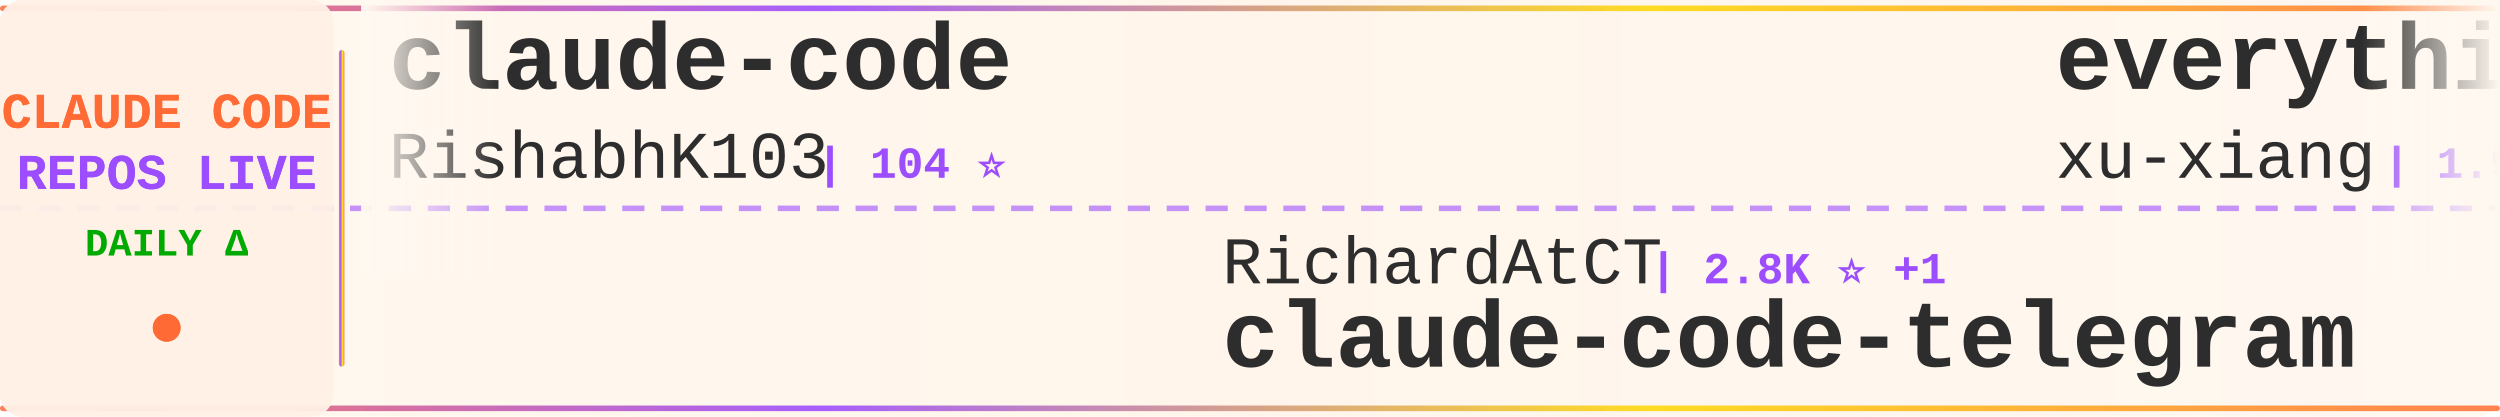
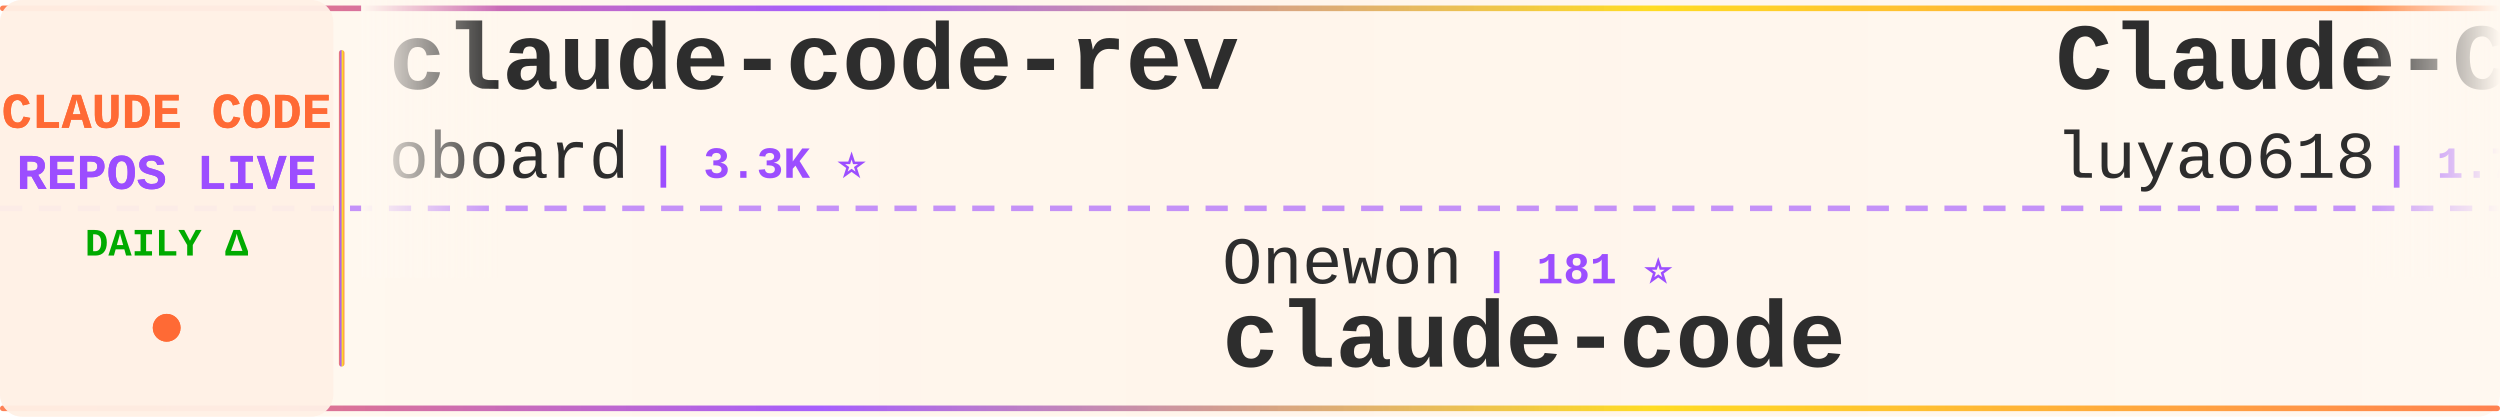
<svg xmlns="http://www.w3.org/2000/svg" width="900" height="150">
  <defs>
    <linearGradient id="tickerBg" x1="0%" y1="0%" x2="100%" y2="0%">
      <stop offset="0%" style="stop-color:#fff8f0;stop-opacity:0.98" />
      <stop offset="50%" style="stop-color:#fff5eb;stop-opacity:1" />
      <stop offset="100%" style="stop-color:#fff8f0;stop-opacity:0.98" />
    </linearGradient>
    <linearGradient id="borderGrad" x1="0%" y1="0%" x2="100%" y2="0%">
      <stop offset="0%" style="stop-color:#FF6B35;stop-opacity:0.85">
        <animate attributeName="stop-opacity" values="0.85;1;0.85" dur="2s" repeatCount="indefinite" />
      </stop>
      <stop offset="33%" style="stop-color:#9C4EFF;stop-opacity:0.9">
        <animate attributeName="stop-opacity" values="0.9;1;0.9" dur="2.2s" repeatCount="indefinite" />
      </stop>
      <stop offset="66%" style="stop-color:#FFD700;stop-opacity:0.85">
        <animate attributeName="stop-opacity" values="0.85;1;0.85" dur="1.8s" repeatCount="indefinite" />
      </stop>
      <stop offset="100%" style="stop-color:#FF6B35;stop-opacity:0.85">
        <animate attributeName="stop-opacity" values="0.85;1;0.85" dur="2s" repeatCount="indefinite" />
      </stop>
    </linearGradient>
    <filter id="textGlow">
      <feGaussianBlur stdDeviation="0.15" result="coloredBlur" />
      <feMerge>
        <feMergeNode in="coloredBlur" />
        <feMergeNode in="SourceGraphic" />
      </feMerge>
    </filter>
    <filter id="metricGlow">
      <feGaussianBlur stdDeviation="0.2" result="coloredBlur" />
      <feMerge>
        <feMergeNode in="coloredBlur" />
        <feMergeNode in="SourceGraphic" />
      </feMerge>
    </filter>
    <linearGradient id="leftFade" x1="0%" y1="0%" x2="100%" y2="0%">
      <stop offset="0%" style="stop-color:#fff8f0;stop-opacity:1" />
      <stop offset="100%" style="stop-color:#fff8f0;stop-opacity:0" />
    </linearGradient>
    <linearGradient id="rightFade" x1="0%" y1="0%" x2="100%" y2="0%">
      <stop offset="0%" style="stop-color:#fff8f0;stop-opacity:0" />
      <stop offset="100%" style="stop-color:#fff8f0;stop-opacity:1" />
    </linearGradient>
  </defs>
  <rect width="900" height="150" fill="url(#tickerBg)" rx="8" />
  <rect x="0" y="2" width="900" height="2" fill="url(#borderGrad)" rx="1" />
  <rect x="0" y="146" width="900" height="2" fill="url(#borderGrad)" rx="1" />
  <line x1="0" y1="75" x2="900" y2="75" stroke="#9C4EFF" stroke-width="2" stroke-dasharray="8 6" opacity="0.6" />
  <rect x="0" y="0" width="120" height="150" fill="#fff0e6" opacity="0.95" rx="8" />
  <text x="60" y="46" font-family="'Courier New', monospace" font-size="18" font-weight="bold" fill="#FF6B35" text-anchor="middle" filter="url(#textGlow)">
    CLAUDE CODE
  </text>
  <text x="60" y="68" font-family="'Courier New', monospace" font-size="18" font-weight="bold" fill="#9C4EFF" text-anchor="middle" filter="url(#textGlow)">
    REPOS LIVE
  </text>
  <text x="60" y="92" font-family="'Courier New', monospace" font-size="14" font-weight="bold" fill="#00aa00" text-anchor="middle">
    DAILY Δ
  </text>
  <circle cx="60" cy="118" r="5" fill="#FF6B35" filter="url(#metricGlow)">
    <animate attributeName="r" values="4;6;4" dur="1.5s" repeatCount="indefinite" />
    <animate attributeName="opacity" values="0.6;1;0.6" dur="1.5s" repeatCount="indefinite" />
  </circle>
  <rect x="122" y="18" width="2" height="114" fill="url(#borderGrad)" rx="1" />
  <clipPath id="tickerClip">
    <rect x="130" y="0" width="770" height="150" />
  </clipPath>
  <g clip-path="url(#tickerClip)">
    <g id="tickerItems">
      <animateTransform attributeName="transform" attributeType="XML" type="translate" from="0 0" to="-3000 0" dur="54s" repeatCount="indefinite" />
      <g transform="translate(0, 0)">
-         <text x="140" y="32" font-family="'Courier New', monospace" font-size="34" font-weight="bold" fill="#2d2d2d">claude-code</text>
-         <text x="140" y="64" font-family="'Courier New', monospace" font-size="24" font-weight="normal" fill="#2d2d2d" opacity="1.0">RishabhK103</text>
-         <text x="294" y="64" font-family="'Courier New', monospace" font-size="16" font-weight="bold" fill="#9C4EFF"> | 104 ⭐</text>
+         <text x="140" y="32" font-family="'Courier New', monospace" font-size="34" font-weight="bold" fill="#2d2d2d">claude-code-rev</text>
+         <text x="140" y="64" font-family="'Courier New', monospace" font-size="24" font-weight="normal" fill="#2d2d2d" opacity="1.0">oboard</text>
+         <text x="234" y="64" font-family="'Courier New', monospace" font-size="16" font-weight="bold" fill="#9C4EFF"> | 3.3K ⭐</text>
      </g>
      <g transform="translate(300, 0)">
-         <text x="140" y="102" font-family="'Courier New', monospace" font-size="24" font-weight="normal" fill="#2d2d2d" opacity="1.0">RichardAtCT</text>
-         <text x="294" y="102" font-family="'Courier New', monospace" font-size="16" font-weight="bold" fill="#9C4EFF"> | 2.8K ⭐ +1</text>
-         <text x="140" y="132" font-family="'Courier New', monospace" font-size="34" font-weight="bold" fill="#2d2d2d">claude-code-telegram</text>
+         <text x="140" y="102" font-family="'Courier New', monospace" font-size="24" font-weight="normal" fill="#2d2d2d" opacity="1.0">Onewon</text>
+         <text x="234" y="102" font-family="'Courier New', monospace" font-size="16" font-weight="bold" fill="#9C4EFF"> | 181 ⭐</text>
+         <text x="140" y="132" font-family="'Courier New', monospace" font-size="34" font-weight="bold" fill="#2d2d2d">claude-code</text>
      </g>
      <g transform="translate(600, 0)">
-         <text x="140" y="32" font-family="'Courier New', monospace" font-size="34" font-weight="bold" fill="#2d2d2d">everything-claude-code-z...</text>
-         <text x="140" y="64" font-family="'Courier New', monospace" font-size="24" font-weight="normal" fill="#2d2d2d" opacity="1.0">xu-xiang</text>
-         <text x="258" y="64" font-family="'Courier New', monospace" font-size="16" font-weight="bold" fill="#9C4EFF"> | 1.9K ⭐</text>
+         <text x="140" y="32" font-family="'Courier New', monospace" font-size="34" font-weight="bold" fill="#2d2d2d">Claude-Code-Source-Study</text>
+         <text x="140" y="64" font-family="'Courier New', monospace" font-size="24" font-weight="normal" fill="#2d2d2d" opacity="1.0">luyao618</text>
+         <text x="258" y="64" font-family="'Courier New', monospace" font-size="16" font-weight="bold" fill="#9C4EFF"> | 1.7K ⭐ +1</text>
      </g>
      <g transform="translate(900, 0)">
-         <text x="140" y="102" font-family="'Courier New', monospace" font-size="24" font-weight="normal" fill="#2d2d2d" opacity="1.0">disler</text>
-         <text x="234" y="102" font-family="'Courier New', monospace" font-size="16" font-weight="bold" fill="#9C4EFF"> | 1.7K ⭐</text>
-         <text x="140" y="132" font-family="'Courier New', monospace" font-size="34" font-weight="bold" fill="#2d2d2d">pi-vs-claude-code</text>
+         <text x="140" y="102" font-family="'Courier New', monospace" font-size="24" font-weight="normal" fill="#2d2d2d" opacity="1.0">davila7</text>
+         <text x="246" y="102" font-family="'Courier New', monospace" font-size="16" font-weight="bold" fill="#9C4EFF"> | 30.5K ⭐ +1</text>
+         <text x="140" y="132" font-family="'Courier New', monospace" font-size="34" font-weight="bold" fill="#2d2d2d">claude-code-templates</text>
      </g>
      <g transform="translate(1200, 0)">
-         <text x="140" y="32" font-family="'Courier New', monospace" font-size="34" font-weight="bold" fill="#2d2d2d">claude-code-router</text>
-         <text x="140" y="64" font-family="'Courier New', monospace" font-size="24" font-weight="normal" fill="#2d2d2d" opacity="1.0">musistudio</text>
-         <text x="282" y="64" font-family="'Courier New', monospace" font-size="16" font-weight="bold" fill="#9C4EFF"> | 37.1K ⭐ +2</text>
+         <text x="140" y="32" font-family="'Courier New', monospace" font-size="34" font-weight="bold" fill="#2d2d2d">claude-code</text>
+         <text x="140" y="64" font-family="'Courier New', monospace" font-size="24" font-weight="normal" fill="#2d2d2d" opacity="1.0">alex000kim</text>
+         <text x="282" y="64" font-family="'Courier New', monospace" font-size="16" font-weight="bold" fill="#9C4EFF"> | 233 ⭐</text>
      </g>
      <g transform="translate(1500, 0)">
-         <text x="140" y="102" font-family="'Courier New', monospace" font-size="24" font-weight="normal" fill="#2d2d2d" opacity="1.0">anthropics</text>
-         <text x="282" y="102" font-family="'Courier New', monospace" font-size="16" font-weight="bold" fill="#9C4EFF"> | 174.6K ⭐ +107</text>
-         <text x="140" y="132" font-family="'Courier New', monospace" font-size="34" font-weight="bold" fill="#2d2d2d">skills</text>
+         <text x="140" y="102" font-family="'Courier New', monospace" font-size="24" font-weight="normal" fill="#2d2d2d" opacity="1.0">centminmod</text>
+         <text x="282" y="102" font-family="'Courier New', monospace" font-size="16" font-weight="bold" fill="#9C4EFF"> | 2.6K ⭐</text>
+         <text x="140" y="132" font-family="'Courier New', monospace" font-size="34" font-weight="bold" fill="#2d2d2d">my-claude-code-setup</text>
      </g>
      <g transform="translate(1800, 0)">
-         <text x="140" y="32" font-family="'Courier New', monospace" font-size="34" font-weight="bold" fill="#2d2d2d">claude-code</text>
-         <text x="140" y="64" font-family="'Courier New', monospace" font-size="24" font-weight="normal" fill="#2d2d2d" opacity="1.0">xorespesp</text>
-         <text x="270" y="64" font-family="'Courier New', monospace" font-size="16" font-weight="bold" fill="#9C4EFF"> | 232 ⭐</text>
+         <text x="140" y="32" font-family="'Courier New', monospace" font-size="34" font-weight="bold" fill="#2d2d2d">collection-claude-code-s...</text>
+         <text x="140" y="64" font-family="'Courier New', monospace" font-size="24" font-weight="normal" fill="#2d2d2d" opacity="1.0">chauncygu</text>
+         <text x="270" y="64" font-family="'Courier New', monospace" font-size="16" font-weight="bold" fill="#9C4EFF"> | 2.8K ⭐</text>
      </g>
      <g transform="translate(2100, 0)">
-         <text x="140" y="102" font-family="'Courier New', monospace" font-size="24" font-weight="normal" fill="#2d2d2d" opacity="1.0">shanraisshan</text>
-         <text x="306" y="102" font-family="'Courier New', monospace" font-size="16" font-weight="bold" fill="#9C4EFF"> | 65.6K ⭐ +7</text>
-         <text x="140" y="132" font-family="'Courier New', monospace" font-size="34" font-weight="bold" fill="#2d2d2d">claude-code-best-practic...</text>
+         <text x="140" y="102" font-family="'Courier New', monospace" font-size="24" font-weight="normal" fill="#2d2d2d" opacity="1.0">WorldFlowAI</text>
+         <text x="294" y="102" font-family="'Courier New', monospace" font-size="16" font-weight="bold" fill="#9C4EFF"> | 2.5K ⭐ +84</text>
+         <text x="140" y="132" font-family="'Courier New', monospace" font-size="34" font-weight="bold" fill="#2d2d2d">everything-claude-code</text>
      </g>
      <g transform="translate(2400, 0)">
-         <text x="140" y="32" font-family="'Courier New', monospace" font-size="34" font-weight="bold" fill="#2d2d2d">Auto-claude-code-researc...</text>
-         <text x="140" y="64" font-family="'Courier New', monospace" font-size="24" font-weight="normal" fill="#2d2d2d" opacity="1.0">wanshuiyin</text>
-         <text x="282" y="64" font-family="'Courier New', monospace" font-size="16" font-weight="bold" fill="#9C4EFF"> | 15.8K ⭐ +5</text>
+         <text x="140" y="32" font-family="'Courier New', monospace" font-size="34" font-weight="bold" fill="#2d2d2d">awesome-claude-code-plug...</text>
+         <text x="140" y="64" font-family="'Courier New', monospace" font-size="24" font-weight="normal" fill="#2d2d2d" opacity="1.0">ccplugins</text>
+         <text x="270" y="64" font-family="'Courier New', monospace" font-size="16" font-weight="bold" fill="#9C4EFF"> | 932 ⭐</text>
      </g>
      <g transform="translate(2700, 0)">
-         <text x="140" y="102" font-family="'Courier New', monospace" font-size="24" font-weight="normal" fill="#2d2d2d" opacity="1.0">alejandrobalderas</text>
-         <text x="366" y="102" font-family="'Courier New', monospace" font-size="16" font-weight="bold" fill="#9C4EFF"> | 2.8K ⭐</text>
-         <text x="140" y="132" font-family="'Courier New', monospace" font-size="34" font-weight="bold" fill="#2d2d2d">claude-code-from-source</text>
+         <text x="140" y="102" font-family="'Courier New', monospace" font-size="24" font-weight="normal" fill="#2d2d2d" opacity="1.0">AprilNEA</text>
+         <text x="258" y="102" font-family="'Courier New', monospace" font-size="16" font-weight="bold" fill="#9C4EFF"> | 392 ⭐</text>
+         <text x="140" y="132" font-family="'Courier New', monospace" font-size="34" font-weight="bold" fill="#2d2d2d">claude-code-source</text>
      </g>
      <g transform="translate(3000, 0)">
-         <text x="140" y="32" font-family="'Courier New', monospace" font-size="34" font-weight="bold" fill="#2d2d2d">claude-code</text>
-         <text x="140" y="64" font-family="'Courier New', monospace" font-size="24" font-weight="normal" fill="#2d2d2d" opacity="1.0">RishabhK103</text>
-         <text x="294" y="64" font-family="'Courier New', monospace" font-size="16" font-weight="bold" fill="#9C4EFF"> | 104 ⭐</text>
+         <text x="140" y="32" font-family="'Courier New', monospace" font-size="34" font-weight="bold" fill="#2d2d2d">claude-code-rev</text>
+         <text x="140" y="64" font-family="'Courier New', monospace" font-size="24" font-weight="normal" fill="#2d2d2d" opacity="1.0">oboard</text>
+         <text x="234" y="64" font-family="'Courier New', monospace" font-size="16" font-weight="bold" fill="#9C4EFF"> | 3.3K ⭐</text>
      </g>
      <g transform="translate(3300, 0)">
-         <text x="140" y="102" font-family="'Courier New', monospace" font-size="24" font-weight="normal" fill="#2d2d2d" opacity="1.0">RichardAtCT</text>
-         <text x="294" y="102" font-family="'Courier New', monospace" font-size="16" font-weight="bold" fill="#9C4EFF"> | 2.8K ⭐ +1</text>
-         <text x="140" y="132" font-family="'Courier New', monospace" font-size="34" font-weight="bold" fill="#2d2d2d">claude-code-telegram</text>
+         <text x="140" y="102" font-family="'Courier New', monospace" font-size="24" font-weight="normal" fill="#2d2d2d" opacity="1.0">Onewon</text>
+         <text x="234" y="102" font-family="'Courier New', monospace" font-size="16" font-weight="bold" fill="#9C4EFF"> | 181 ⭐</text>
+         <text x="140" y="132" font-family="'Courier New', monospace" font-size="34" font-weight="bold" fill="#2d2d2d">claude-code</text>
      </g>
      <g transform="translate(3600, 0)">
-         <text x="140" y="32" font-family="'Courier New', monospace" font-size="34" font-weight="bold" fill="#2d2d2d">everything-claude-code-z...</text>
-         <text x="140" y="64" font-family="'Courier New', monospace" font-size="24" font-weight="normal" fill="#2d2d2d" opacity="1.0">xu-xiang</text>
-         <text x="258" y="64" font-family="'Courier New', monospace" font-size="16" font-weight="bold" fill="#9C4EFF"> | 1.9K ⭐</text>
+         <text x="140" y="32" font-family="'Courier New', monospace" font-size="34" font-weight="bold" fill="#2d2d2d">Claude-Code-Source-Study</text>
+         <text x="140" y="64" font-family="'Courier New', monospace" font-size="24" font-weight="normal" fill="#2d2d2d" opacity="1.0">luyao618</text>
+         <text x="258" y="64" font-family="'Courier New', monospace" font-size="16" font-weight="bold" fill="#9C4EFF"> | 1.7K ⭐ +1</text>
      </g>
      <g transform="translate(3900, 0)">
-         <text x="140" y="102" font-family="'Courier New', monospace" font-size="24" font-weight="normal" fill="#2d2d2d" opacity="1.0">disler</text>
-         <text x="234" y="102" font-family="'Courier New', monospace" font-size="16" font-weight="bold" fill="#9C4EFF"> | 1.7K ⭐</text>
-         <text x="140" y="132" font-family="'Courier New', monospace" font-size="34" font-weight="bold" fill="#2d2d2d">pi-vs-claude-code</text>
+         <text x="140" y="102" font-family="'Courier New', monospace" font-size="24" font-weight="normal" fill="#2d2d2d" opacity="1.0">davila7</text>
+         <text x="246" y="102" font-family="'Courier New', monospace" font-size="16" font-weight="bold" fill="#9C4EFF"> | 30.5K ⭐ +1</text>
+         <text x="140" y="132" font-family="'Courier New', monospace" font-size="34" font-weight="bold" fill="#2d2d2d">claude-code-templates</text>
      </g>
    </g>
  </g>
  <rect x="130" y="0" width="50" height="100" fill="url(#leftFade)" />
  <rect x="850" y="0" width="50" height="100" fill="url(#rightFade)" />
</svg>
